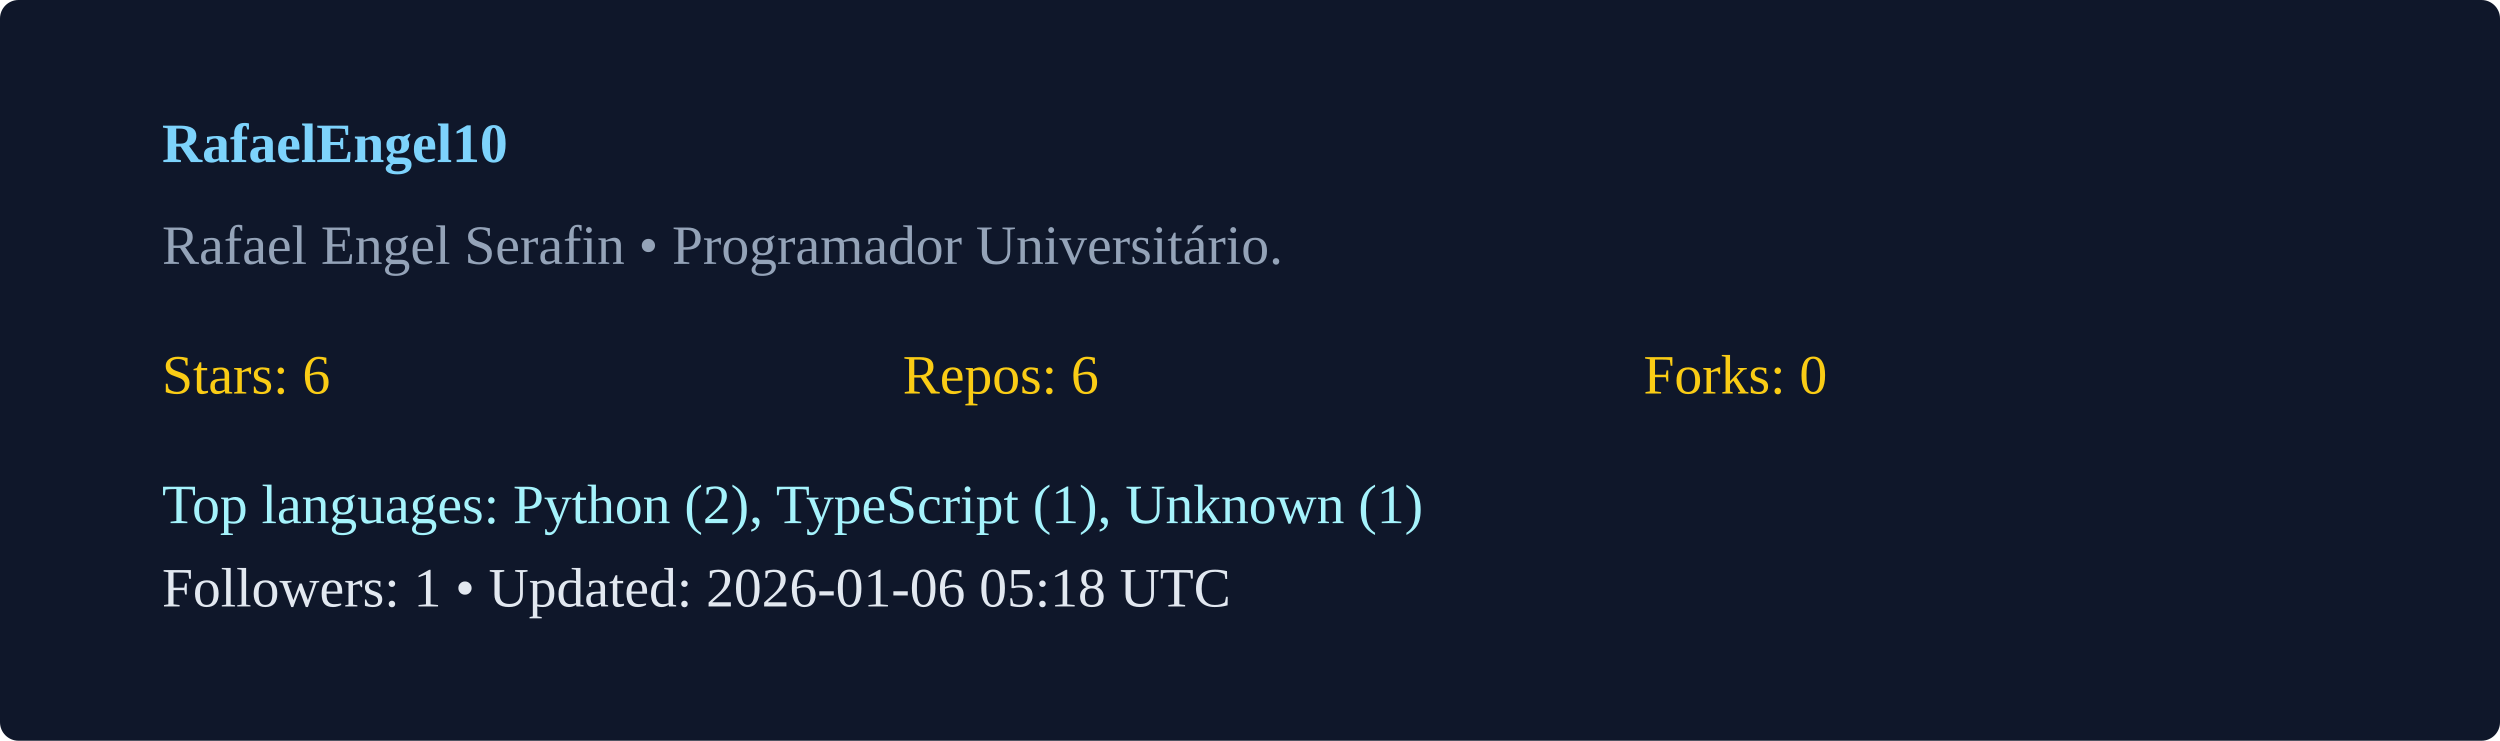
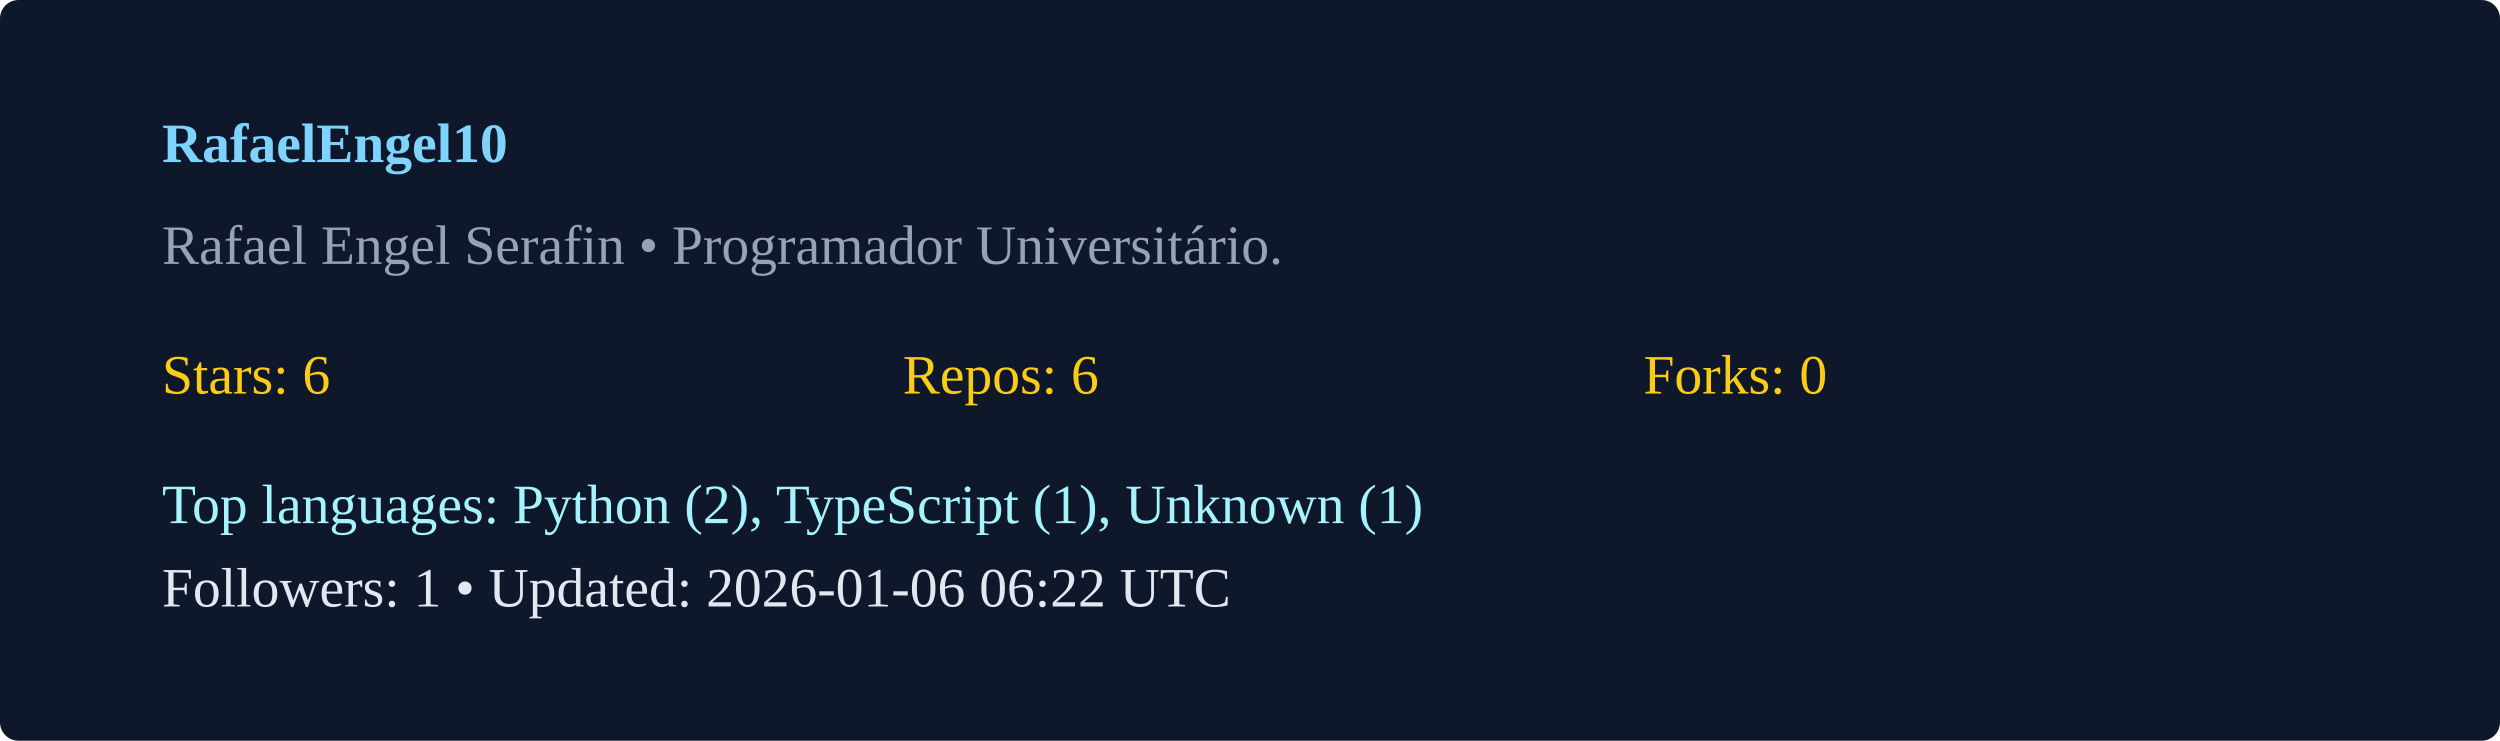
<svg xmlns="http://www.w3.org/2000/svg" width="540" height="160" viewBox="0 0 540 160">
  <rect width="100%" height="100%" rx="4" fill="#0f172a" />
  <g transform="translate(35,35)">
    <text x="0" y="0" fill="#7dd3fc" font-weight="600">RafaelEngel10</text>
    <text x="0" y="22" fill="#94a3b8">Rafael Engel Serafin  • Programador Universitário. </text>
    <g transform="translate(0,50)">
      <text x="0" y="0" fill="#facc15">Stars: 6</text>
      <text x="160" y="0" fill="#facc15">Repos: 6</text>
      <text x="320" y="0" fill="#facc15">Forks: 0</text>
      <text x="0" y="28" fill="#a5f3fc">Top languages: Python (2), TypeScript (1), Unknown (1)</text>
-       <text x="0" y="46" fill="#e2e8f0">Followers: 1 • Updated: 2026-01-06 05:18 UTC</text>
+       <text x="0" y="46" fill="#e2e8f0">Followers: 1 • Updated: 2026-01-06 06:22 UTC</text>
    </g>
  </g>
</svg>
